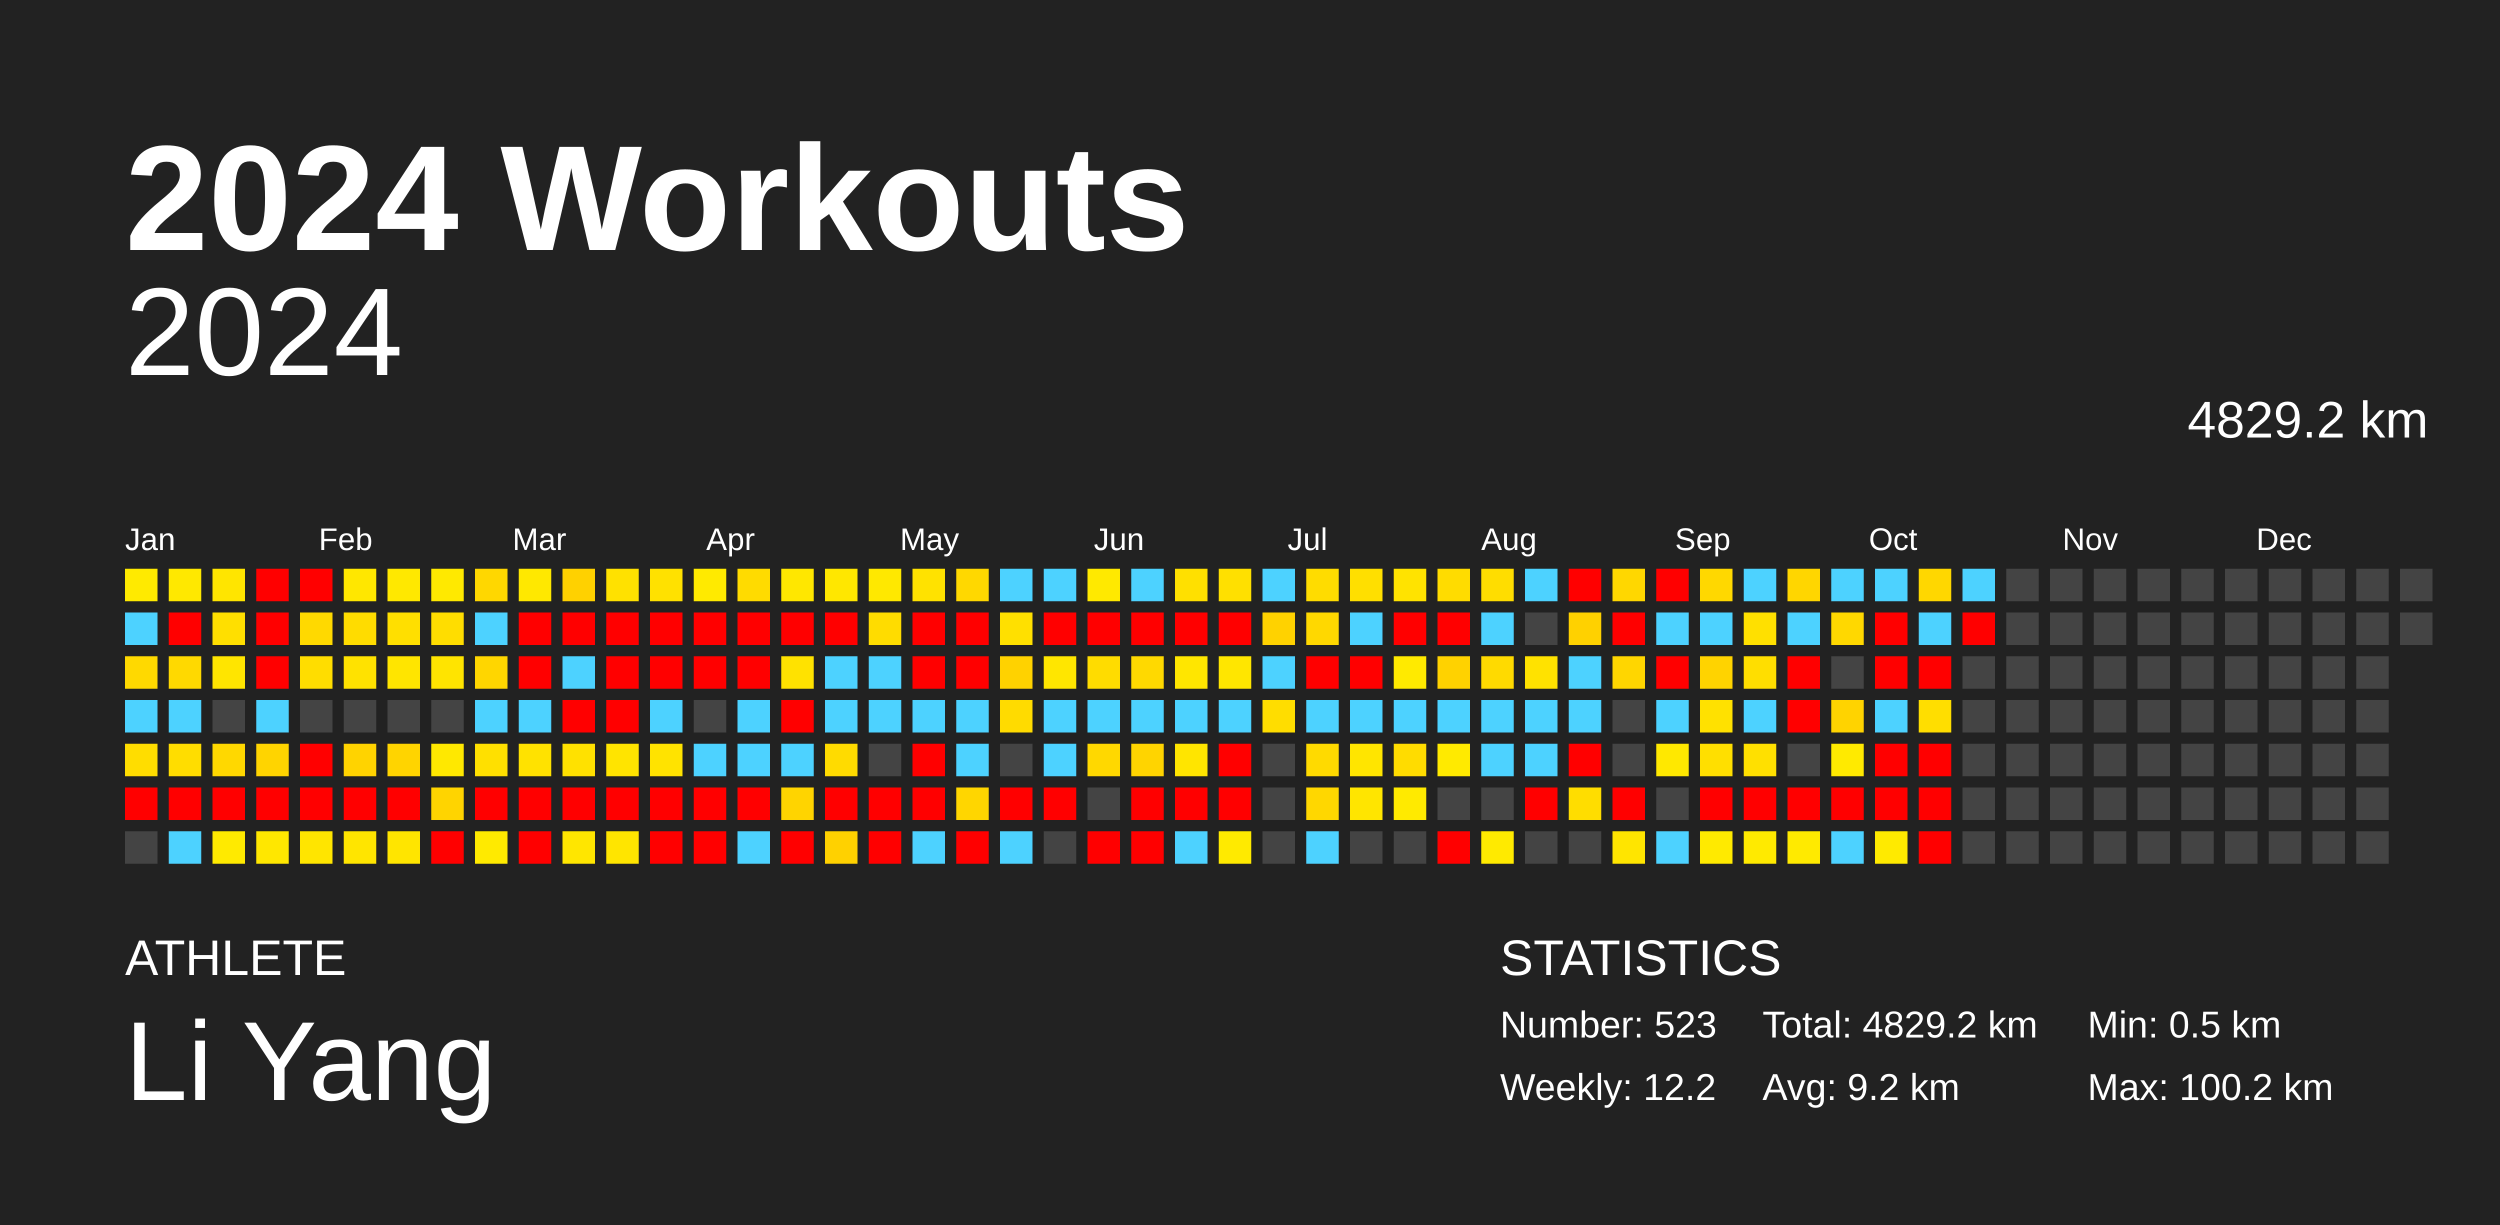
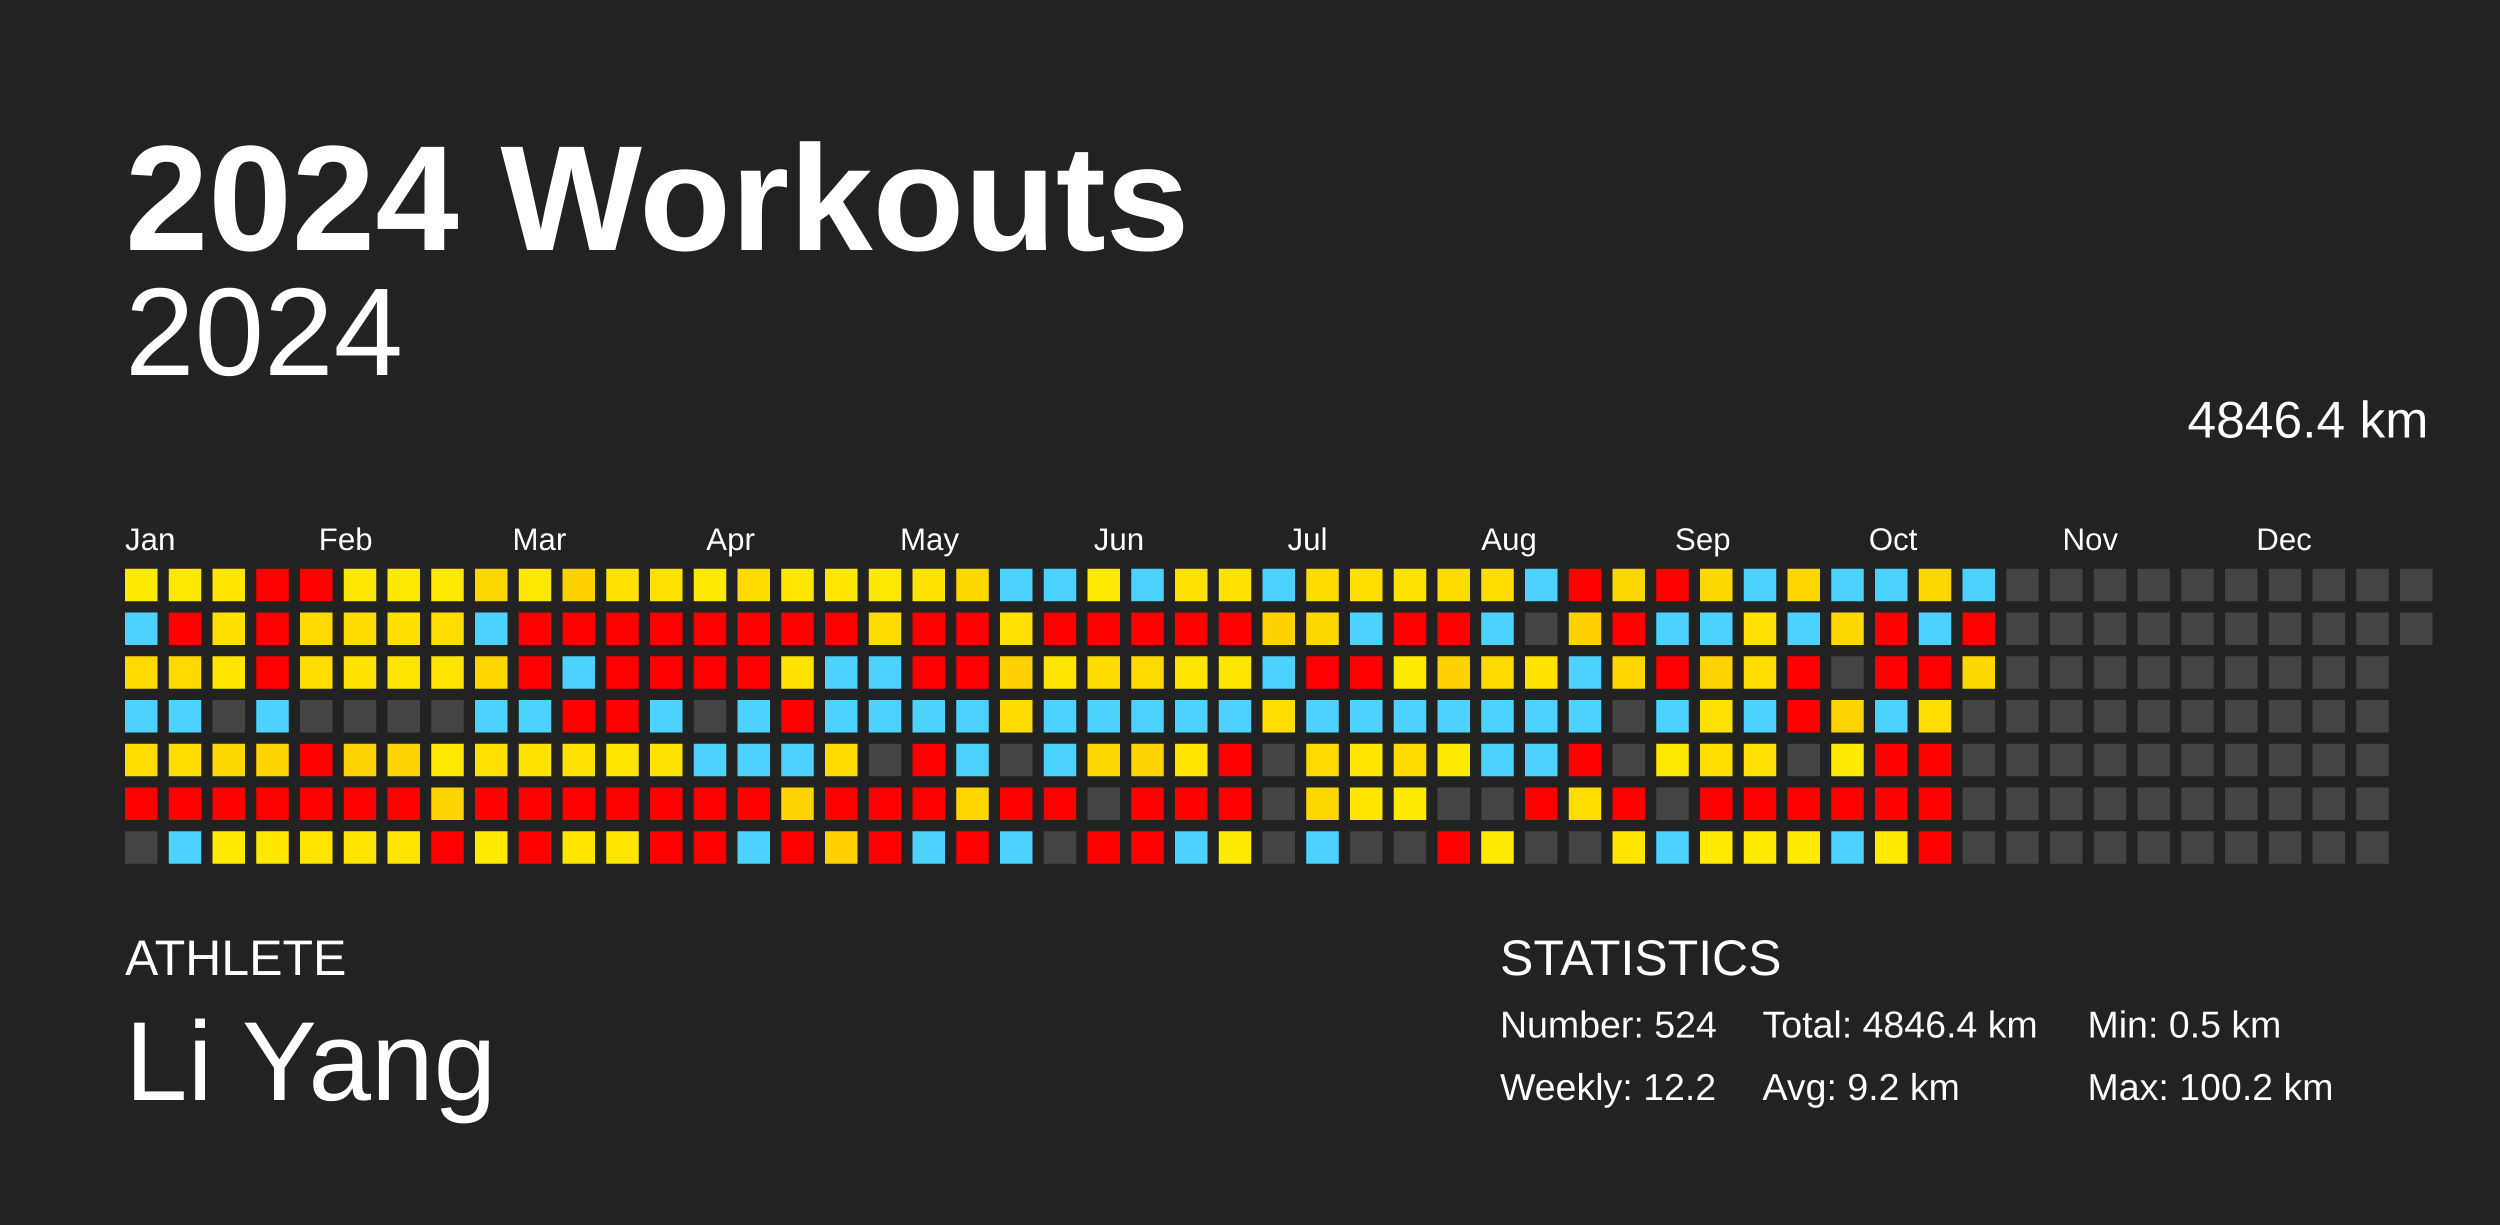
<svg xmlns="http://www.w3.org/2000/svg" baseProfile="full" height="98mm" version="1.1" viewBox="0,0,200,98" width="200mm">
  <defs />
  <rect fill="#222222" height="98" width="200" x="0" y="0" />
  <text fill="#FFFFFF" style="font-size:12px; font-family:Arial; font-weight:bold;" x="10" y="20">2024 Workouts</text>
  <text fill="#FFFFFF" style="font-size:4px; font-family:Arial" x="10" y="78">ATHLETE</text>
  <text fill="#FFFFFF" style="font-size:9px; font-family:Arial" x="10" y="88">Li Yang</text>
  <text fill="#FFFFFF" style="font-size:4px; font-family:Arial" x="120" y="78">STATISTICS</text>
-   <text fill="#FFFFFF" style="font-size:3px; font-family:Arial" x="120" y="83">Number: 523</text>
+   <text fill="#FFFFFF" style="font-size:3px; font-family:Arial" x="120" y="83">Number: 524</text>
  <text fill="#FFFFFF" style="font-size:3px; font-family:Arial" x="120" y="88">Weekly: 12.2</text>
-   <text fill="#FFFFFF" style="font-size:3px; font-family:Arial" x="141" y="83">Total: 4829.2 km</text>
+   <text fill="#FFFFFF" style="font-size:3px; font-family:Arial" x="141" y="83">Total: 4846.4 km</text>
  <text fill="#FFFFFF" style="font-size:3px; font-family:Arial" x="141" y="88">Avg: 9.2 km</text>
  <text fill="#FFFFFF" style="font-size:3px; font-family:Arial" x="167" y="83">Min: 0.5 km</text>
  <text fill="#FFFFFF" style="font-size:3px; font-family:Arial" x="167" y="88">Max: 100.2 km</text>
  <text alignment-baseline="hanging" fill="#FFFFFF" style="font-size:10.0px; font-family:Arial;" x="10" y="30">2024</text>
-   <text alignment-baseline="hanging" fill="#FFFFFF" style="font-size:4.125px; font-family:Arial;" x="175" y="35">4829.2 km</text>
+   <text alignment-baseline="hanging" fill="#FFFFFF" style="font-size:4.125px; font-family:Arial;" x="175" y="35">4846.4 km</text>
  <text fill="#FFFFFF" style="font-size:2.5px; font-family:Arial" x="10.0" y="44">Jan</text>
  <text fill="#FFFFFF" style="font-size:2.5px; font-family:Arial" x="25.5" y="44">Feb</text>
  <text fill="#FFFFFF" style="font-size:2.5px; font-family:Arial" x="41.0" y="44">Mar</text>
  <text fill="#FFFFFF" style="font-size:2.5px; font-family:Arial" x="56.5" y="44">Apr</text>
  <text fill="#FFFFFF" style="font-size:2.5px; font-family:Arial" x="72.0" y="44">May</text>
  <text fill="#FFFFFF" style="font-size:2.5px; font-family:Arial" x="87.5" y="44">Jun</text>
  <text fill="#FFFFFF" style="font-size:2.5px; font-family:Arial" x="103.0" y="44">Jul</text>
  <text fill="#FFFFFF" style="font-size:2.5px; font-family:Arial" x="118.5" y="44">Aug</text>
  <text fill="#FFFFFF" style="font-size:2.5px; font-family:Arial" x="134.0" y="44">Sep</text>
  <text fill="#FFFFFF" style="font-size:2.5px; font-family:Arial" x="149.5" y="44">Oct</text>
  <text fill="#FFFFFF" style="font-size:2.5px; font-family:Arial" x="165.0" y="44">Nov</text>
  <text fill="#FFFFFF" style="font-size:2.5px; font-family:Arial" x="180.5" y="44">Dec</text>
  <rect fill="#ffea00" height="2.6" width="2.6" x="10.0" y="45.5" />
  <rect fill="#4dd2ff" height="2.6" width="2.6" x="10.0" y="49.0" />
  <rect fill="#ffd900" height="2.6" width="2.6" x="10.0" y="52.5" />
  <rect fill="#4dd2ff" height="2.6" width="2.6" x="10.0" y="56.0" />
  <rect fill="#ffdd00" height="2.6" width="2.6" x="10.0" y="59.5" />
  <rect fill="red" height="2.6" width="2.6" x="10.0" y="63.0" />
  <rect fill="#444444" height="2.6" width="2.6" x="10.0" y="66.5" />
  <rect fill="#ffe800" height="2.6" width="2.6" x="13.5" y="45.5" />
  <rect fill="red" height="2.6" width="2.6" x="13.5" y="49.0" />
  <rect fill="#ffd900" height="2.6" width="2.6" x="13.5" y="52.5" />
  <rect fill="#4dd2ff" height="2.6" width="2.6" x="13.5" y="56.0" />
  <rect fill="#ffdd00" height="2.6" width="2.6" x="13.5" y="59.5" />
  <rect fill="red" height="2.6" width="2.6" x="13.5" y="63.0" />
  <rect fill="#4dd2ff" height="2.6" width="2.6" x="13.5" y="66.5" />
  <rect fill="#ffe500" height="2.6" width="2.6" x="17.0" y="45.5" />
  <rect fill="#ffdf00" height="2.6" width="2.6" x="17.0" y="49.0" />
  <rect fill="#ffe500" height="2.6" width="2.6" x="17.0" y="52.5" />
  <rect fill="#444444" height="2.6" width="2.6" x="17.0" y="56.0" />
  <rect fill="#ffd800" height="2.6" width="2.6" x="17.0" y="59.5" />
  <rect fill="red" height="2.6" width="2.6" x="17.0" y="63.0" />
  <rect fill="#ffea00" height="2.6" width="2.6" x="17.0" y="66.5" />
  <rect fill="red" height="2.6" width="2.6" x="20.5" y="45.5" />
  <rect fill="red" height="2.6" width="2.6" x="20.5" y="49.0" />
  <rect fill="red" height="2.6" width="2.6" x="20.5" y="52.5" />
  <rect fill="#4dd2ff" height="2.6" width="2.6" x="20.5" y="56.0" />
  <rect fill="#ffd400" height="2.6" width="2.6" x="20.5" y="59.5" />
  <rect fill="red" height="2.6" width="2.6" x="20.5" y="63.0" />
  <rect fill="#ffe700" height="2.6" width="2.6" x="20.5" y="66.5" />
  <rect fill="red" height="2.6" width="2.6" x="24.0" y="45.5" />
  <rect fill="#ffd900" height="2.6" width="2.6" x="24.0" y="49.0" />
  <rect fill="#ffdd00" height="2.6" width="2.6" x="24.0" y="52.5" />
  <rect fill="#444444" height="2.6" width="2.6" x="24.0" y="56.0" />
  <rect fill="red" height="2.6" width="2.6" x="24.0" y="59.5" />
  <rect fill="red" height="2.6" width="2.6" x="24.0" y="63.0" />
  <rect fill="#ffe500" height="2.6" width="2.6" x="24.0" y="66.5" />
  <rect fill="#ffe700" height="2.6" width="2.6" x="27.5" y="45.5" />
  <rect fill="#ffdc00" height="2.6" width="2.6" x="27.5" y="49.0" />
  <rect fill="#ffe200" height="2.6" width="2.6" x="27.5" y="52.5" />
  <rect fill="#444444" height="2.6" width="2.6" x="27.5" y="56.0" />
  <rect fill="#ffd300" height="2.6" width="2.6" x="27.5" y="59.5" />
  <rect fill="red" height="2.6" width="2.6" x="27.5" y="63.0" />
  <rect fill="#ffe500" height="2.6" width="2.6" x="27.5" y="66.5" />
  <rect fill="#ffe800" height="2.6" width="2.6" x="31.0" y="45.5" />
  <rect fill="#ffdf00" height="2.6" width="2.6" x="31.0" y="49.0" />
  <rect fill="#ffe500" height="2.6" width="2.6" x="31.0" y="52.5" />
  <rect fill="#444444" height="2.6" width="2.6" x="31.0" y="56.0" />
  <rect fill="#ffd400" height="2.6" width="2.6" x="31.0" y="59.5" />
  <rect fill="red" height="2.6" width="2.6" x="31.0" y="63.0" />
  <rect fill="#ffe500" height="2.6" width="2.6" x="31.0" y="66.5" />
  <rect fill="#ffe900" height="2.6" width="2.6" x="34.5" y="45.5" />
  <rect fill="#ffdd00" height="2.6" width="2.6" x="34.5" y="49.0" />
  <rect fill="#ffe400" height="2.6" width="2.6" x="34.5" y="52.5" />
  <rect fill="#444444" height="2.6" width="2.6" x="34.5" y="56.0" />
  <rect fill="#ffe800" height="2.6" width="2.6" x="34.5" y="59.5" />
  <rect fill="#ffd400" height="2.6" width="2.6" x="34.5" y="63.0" />
  <rect fill="red" height="2.6" width="2.6" x="34.5" y="66.5" />
  <rect fill="#ffd700" height="2.6" width="2.6" x="38.0" y="45.5" />
  <rect fill="#4dd2ff" height="2.6" width="2.6" x="38.0" y="49.0" />
  <rect fill="#ffd600" height="2.6" width="2.6" x="38.0" y="52.5" />
  <rect fill="#4dd2ff" height="2.6" width="2.6" x="38.0" y="56.0" />
  <rect fill="#ffe000" height="2.6" width="2.6" x="38.0" y="59.5" />
  <rect fill="red" height="2.6" width="2.6" x="38.0" y="63.0" />
  <rect fill="#ffea00" height="2.6" width="2.6" x="38.0" y="66.5" />
  <rect fill="#ffe800" height="2.6" width="2.6" x="41.5" y="45.5" />
  <rect fill="red" height="2.6" width="2.6" x="41.5" y="49.0" />
  <rect fill="red" height="2.6" width="2.6" x="41.5" y="52.5" />
  <rect fill="#4dd2ff" height="2.6" width="2.6" x="41.5" y="56.0" />
  <rect fill="#ffe200" height="2.6" width="2.6" x="41.5" y="59.5" />
  <rect fill="red" height="2.6" width="2.6" x="41.5" y="63.0" />
  <rect fill="red" height="2.6" width="2.6" x="41.5" y="66.5" />
  <rect fill="#ffd100" height="2.6" width="2.6" x="45.0" y="45.5" />
  <rect fill="red" height="2.6" width="2.6" x="45.0" y="49.0" />
  <rect fill="#4dd2ff" height="2.6" width="2.6" x="45.0" y="52.5" />
  <rect fill="red" height="2.6" width="2.6" x="45.0" y="56.0" />
  <rect fill="#ffe100" height="2.6" width="2.6" x="45.0" y="59.5" />
  <rect fill="red" height="2.6" width="2.6" x="45.0" y="63.0" />
  <rect fill="#ffe600" height="2.6" width="2.6" x="45.0" y="66.5" />
  <rect fill="#ffe100" height="2.6" width="2.6" x="48.5" y="45.5" />
  <rect fill="red" height="2.6" width="2.6" x="48.5" y="49.0" />
  <rect fill="red" height="2.6" width="2.6" x="48.5" y="52.5" />
  <rect fill="red" height="2.6" width="2.6" x="48.5" y="56.0" />
  <rect fill="#ffe400" height="2.6" width="2.6" x="48.5" y="59.5" />
  <rect fill="red" height="2.6" width="2.6" x="48.5" y="63.0" />
  <rect fill="#ffe500" height="2.6" width="2.6" x="48.5" y="66.5" />
  <rect fill="#ffe100" height="2.6" width="2.6" x="52.0" y="45.5" />
  <rect fill="red" height="2.6" width="2.6" x="52.0" y="49.0" />
  <rect fill="red" height="2.6" width="2.6" x="52.0" y="52.5" />
  <rect fill="#4dd2ff" height="2.6" width="2.6" x="52.0" y="56.0" />
  <rect fill="#ffe300" height="2.6" width="2.6" x="52.0" y="59.5" />
  <rect fill="red" height="2.6" width="2.6" x="52.0" y="63.0" />
  <rect fill="red" height="2.6" width="2.6" x="52.0" y="66.5" />
  <rect fill="#ffea00" height="2.6" width="2.6" x="55.5" y="45.5" />
  <rect fill="red" height="2.6" width="2.6" x="55.5" y="49.0" />
  <rect fill="red" height="2.6" width="2.6" x="55.5" y="52.5" />
  <rect fill="#444444" height="2.6" width="2.6" x="55.5" y="56.0" />
  <rect fill="#4dd2ff" height="2.6" width="2.6" x="55.5" y="59.5" />
  <rect fill="red" height="2.6" width="2.6" x="55.5" y="63.0" />
  <rect fill="red" height="2.6" width="2.6" x="55.5" y="66.5" />
  <rect fill="#ffdb00" height="2.6" width="2.6" x="59.0" y="45.5" />
  <rect fill="red" height="2.6" width="2.6" x="59.0" y="49.0" />
  <rect fill="red" height="2.6" width="2.6" x="59.0" y="52.5" />
  <rect fill="#4dd2ff" height="2.6" width="2.6" x="59.0" y="56.0" />
  <rect fill="#4dd2ff" height="2.6" width="2.6" x="59.0" y="59.5" />
  <rect fill="red" height="2.6" width="2.6" x="59.0" y="63.0" />
  <rect fill="#4dd2ff" height="2.6" width="2.6" x="59.0" y="66.5" />
  <rect fill="#ffe700" height="2.6" width="2.6" x="62.5" y="45.5" />
  <rect fill="red" height="2.6" width="2.6" x="62.5" y="49.0" />
  <rect fill="#ffe200" height="2.6" width="2.6" x="62.5" y="52.5" />
  <rect fill="red" height="2.6" width="2.6" x="62.5" y="56.0" />
  <rect fill="#4dd2ff" height="2.6" width="2.6" x="62.5" y="59.5" />
  <rect fill="#ffd400" height="2.6" width="2.6" x="62.5" y="63.0" />
  <rect fill="red" height="2.6" width="2.6" x="62.5" y="66.5" />
  <rect fill="#ffe700" height="2.6" width="2.6" x="66.0" y="45.5" />
  <rect fill="red" height="2.6" width="2.6" x="66.0" y="49.0" />
  <rect fill="#4dd2ff" height="2.6" width="2.6" x="66.0" y="52.5" />
  <rect fill="#4dd2ff" height="2.6" width="2.6" x="66.0" y="56.0" />
  <rect fill="#ffdb00" height="2.6" width="2.6" x="66.0" y="59.5" />
  <rect fill="red" height="2.6" width="2.6" x="66.0" y="63.0" />
  <rect fill="#ffd100" height="2.6" width="2.6" x="66.0" y="66.5" />
  <rect fill="#ffe800" height="2.6" width="2.6" x="69.5" y="45.5" />
  <rect fill="#ffdc00" height="2.6" width="2.6" x="69.5" y="49.0" />
  <rect fill="#4dd2ff" height="2.6" width="2.6" x="69.5" y="52.5" />
  <rect fill="#4dd2ff" height="2.6" width="2.6" x="69.5" y="56.0" />
  <rect fill="#444444" height="2.6" width="2.6" x="69.5" y="59.5" />
  <rect fill="red" height="2.6" width="2.6" x="69.5" y="63.0" />
  <rect fill="red" height="2.6" width="2.6" x="69.5" y="66.5" />
  <rect fill="#ffe200" height="2.6" width="2.6" x="73.0" y="45.5" />
  <rect fill="red" height="2.6" width="2.6" x="73.0" y="49.0" />
  <rect fill="red" height="2.6" width="2.6" x="73.0" y="52.5" />
  <rect fill="#4dd2ff" height="2.6" width="2.6" x="73.0" y="56.0" />
  <rect fill="red" height="2.6" width="2.6" x="73.0" y="59.5" />
  <rect fill="red" height="2.6" width="2.6" x="73.0" y="63.0" />
  <rect fill="#4dd2ff" height="2.6" width="2.6" x="73.0" y="66.5" />
  <rect fill="#ffd800" height="2.6" width="2.6" x="76.5" y="45.5" />
  <rect fill="red" height="2.6" width="2.6" x="76.5" y="49.0" />
  <rect fill="red" height="2.6" width="2.6" x="76.5" y="52.5" />
  <rect fill="#4dd2ff" height="2.6" width="2.6" x="76.5" y="56.0" />
  <rect fill="#4dd2ff" height="2.6" width="2.6" x="76.5" y="59.5" />
  <rect fill="#ffd600" height="2.6" width="2.6" x="76.5" y="63.0" />
  <rect fill="red" height="2.6" width="2.6" x="76.5" y="66.5" />
  <rect fill="#4dd2ff" height="2.6" width="2.6" x="80.0" y="45.5" />
  <rect fill="#ffe000" height="2.6" width="2.6" x="80.0" y="49.0" />
  <rect fill="#ffd200" height="2.6" width="2.6" x="80.0" y="52.5" />
  <rect fill="#ffdb00" height="2.6" width="2.6" x="80.0" y="56.0" />
  <rect fill="#444444" height="2.6" width="2.6" x="80.0" y="59.5" />
  <rect fill="red" height="2.6" width="2.6" x="80.0" y="63.0" />
  <rect fill="#4dd2ff" height="2.6" width="2.6" x="80.0" y="66.5" />
  <rect fill="#4dd2ff" height="2.6" width="2.6" x="83.5" y="45.5" />
  <rect fill="red" height="2.6" width="2.6" x="83.5" y="49.0" />
  <rect fill="#ffe600" height="2.6" width="2.6" x="83.5" y="52.5" />
  <rect fill="#4dd2ff" height="2.6" width="2.6" x="83.5" y="56.0" />
  <rect fill="#4dd2ff" height="2.6" width="2.6" x="83.5" y="59.5" />
  <rect fill="red" height="2.6" width="2.6" x="83.5" y="63.0" />
  <rect fill="#444444" height="2.6" width="2.6" x="83.5" y="66.5" />
  <rect fill="#ffe900" height="2.6" width="2.6" x="87.0" y="45.5" />
  <rect fill="red" height="2.6" width="2.6" x="87.0" y="49.0" />
  <rect fill="#ffdc00" height="2.6" width="2.6" x="87.0" y="52.5" />
  <rect fill="#4dd2ff" height="2.6" width="2.6" x="87.0" y="56.0" />
  <rect fill="#ffd800" height="2.6" width="2.6" x="87.0" y="59.5" />
  <rect fill="#444444" height="2.6" width="2.6" x="87.0" y="63.0" />
  <rect fill="red" height="2.6" width="2.6" x="87.0" y="66.5" />
  <rect fill="#4dd2ff" height="2.6" width="2.6" x="90.5" y="45.5" />
  <rect fill="red" height="2.6" width="2.6" x="90.5" y="49.0" />
  <rect fill="#ffd900" height="2.6" width="2.6" x="90.5" y="52.5" />
  <rect fill="#4dd2ff" height="2.6" width="2.6" x="90.5" y="56.0" />
  <rect fill="#ffd400" height="2.6" width="2.6" x="90.5" y="59.5" />
  <rect fill="red" height="2.6" width="2.6" x="90.5" y="63.0" />
  <rect fill="red" height="2.6" width="2.6" x="90.5" y="66.5" />
  <rect fill="#ffe000" height="2.6" width="2.6" x="94.0" y="45.5" />
  <rect fill="red" height="2.6" width="2.6" x="94.0" y="49.0" />
  <rect fill="#ffe600" height="2.6" width="2.6" x="94.0" y="52.5" />
  <rect fill="#4dd2ff" height="2.6" width="2.6" x="94.0" y="56.0" />
  <rect fill="#ffe500" height="2.6" width="2.6" x="94.0" y="59.5" />
  <rect fill="red" height="2.6" width="2.6" x="94.0" y="63.0" />
  <rect fill="#4dd2ff" height="2.6" width="2.6" x="94.0" y="66.5" />
  <rect fill="#ffe000" height="2.6" width="2.6" x="97.5" y="45.5" />
  <rect fill="red" height="2.6" width="2.6" x="97.5" y="49.0" />
  <rect fill="#ffe600" height="2.6" width="2.6" x="97.5" y="52.5" />
  <rect fill="#4dd2ff" height="2.6" width="2.6" x="97.5" y="56.0" />
  <rect fill="red" height="2.6" width="2.6" x="97.5" y="59.5" />
  <rect fill="red" height="2.6" width="2.6" x="97.5" y="63.0" />
  <rect fill="#ffea00" height="2.6" width="2.6" x="97.5" y="66.5" />
  <rect fill="#4dd2ff" height="2.6" width="2.6" x="101.0" y="45.5" />
  <rect fill="#ffd200" height="2.6" width="2.6" x="101.0" y="49.0" />
  <rect fill="#4dd2ff" height="2.6" width="2.6" x="101.0" y="52.5" />
  <rect fill="#ffdd00" height="2.6" width="2.6" x="101.0" y="56.0" />
  <rect fill="#444444" height="2.6" width="2.6" x="101.0" y="59.5" />
  <rect fill="#444444" height="2.6" width="2.6" x="101.0" y="63.0" />
  <rect fill="#444444" height="2.6" width="2.6" x="101.0" y="66.5" />
  <rect fill="#ffdc00" height="2.6" width="2.6" x="104.5" y="45.5" />
  <rect fill="#ffd800" height="2.6" width="2.6" x="104.5" y="49.0" />
  <rect fill="red" height="2.6" width="2.6" x="104.5" y="52.5" />
  <rect fill="#4dd2ff" height="2.6" width="2.6" x="104.5" y="56.0" />
  <rect fill="#ffda00" height="2.6" width="2.6" x="104.5" y="59.5" />
  <rect fill="#ffd700" height="2.6" width="2.6" x="104.5" y="63.0" />
  <rect fill="#4dd2ff" height="2.6" width="2.6" x="104.5" y="66.5" />
  <rect fill="#ffdf00" height="2.6" width="2.6" x="108.0" y="45.5" />
  <rect fill="#4dd2ff" height="2.6" width="2.6" x="108.0" y="49.0" />
  <rect fill="red" height="2.6" width="2.6" x="108.0" y="52.5" />
  <rect fill="#4dd2ff" height="2.6" width="2.6" x="108.0" y="56.0" />
  <rect fill="#ffe500" height="2.6" width="2.6" x="108.0" y="59.5" />
  <rect fill="#ffe500" height="2.6" width="2.6" x="108.0" y="63.0" />
  <rect fill="#444444" height="2.6" width="2.6" x="108.0" y="66.5" />
  <rect fill="#ffe300" height="2.6" width="2.6" x="111.5" y="45.5" />
  <rect fill="red" height="2.6" width="2.6" x="111.5" y="49.0" />
  <rect fill="#ffea00" height="2.6" width="2.6" x="111.5" y="52.5" />
  <rect fill="#4dd2ff" height="2.6" width="2.6" x="111.5" y="56.0" />
  <rect fill="#ffdc00" height="2.6" width="2.6" x="111.5" y="59.5" />
  <rect fill="#ffea00" height="2.6" width="2.6" x="111.5" y="63.0" />
  <rect fill="#444444" height="2.6" width="2.6" x="111.5" y="66.5" />
  <rect fill="#ffdc00" height="2.6" width="2.6" x="115.0" y="45.5" />
  <rect fill="red" height="2.6" width="2.6" x="115.0" y="49.0" />
  <rect fill="#ffd200" height="2.6" width="2.6" x="115.0" y="52.5" />
  <rect fill="#4dd2ff" height="2.6" width="2.6" x="115.0" y="56.0" />
  <rect fill="#ffea00" height="2.6" width="2.6" x="115.0" y="59.5" />
  <rect fill="#444444" height="2.6" width="2.6" x="115.0" y="63.0" />
  <rect fill="red" height="2.6" width="2.6" x="115.0" y="66.5" />
  <rect fill="#ffdd00" height="2.6" width="2.6" x="118.5" y="45.5" />
  <rect fill="#4dd2ff" height="2.6" width="2.6" x="118.5" y="49.0" />
  <rect fill="#ffda00" height="2.6" width="2.6" x="118.5" y="52.5" />
  <rect fill="#4dd2ff" height="2.6" width="2.6" x="118.5" y="56.0" />
  <rect fill="#4dd2ff" height="2.6" width="2.6" x="118.5" y="59.5" />
  <rect fill="#444444" height="2.6" width="2.6" x="118.5" y="63.0" />
  <rect fill="#ffea00" height="2.6" width="2.6" x="118.5" y="66.5" />
  <rect fill="#4dd2ff" height="2.6" width="2.6" x="122.0" y="45.5" />
  <rect fill="#444444" height="2.6" width="2.6" x="122.0" y="49.0" />
  <rect fill="#ffe200" height="2.6" width="2.6" x="122.0" y="52.5" />
  <rect fill="#4dd2ff" height="2.6" width="2.6" x="122.0" y="56.0" />
  <rect fill="#4dd2ff" height="2.6" width="2.6" x="122.0" y="59.5" />
  <rect fill="red" height="2.6" width="2.6" x="122.0" y="63.0" />
  <rect fill="#444444" height="2.6" width="2.6" x="122.0" y="66.5" />
  <rect fill="red" height="2.6" width="2.6" x="125.5" y="45.5" />
  <rect fill="#ffd100" height="2.6" width="2.6" x="125.5" y="49.0" />
  <rect fill="#4dd2ff" height="2.6" width="2.6" x="125.5" y="52.5" />
  <rect fill="#4dd2ff" height="2.6" width="2.6" x="125.5" y="56.0" />
  <rect fill="red" height="2.6" width="2.6" x="125.5" y="59.5" />
  <rect fill="#ffdd00" height="2.6" width="2.6" x="125.5" y="63.0" />
  <rect fill="#444444" height="2.6" width="2.6" x="125.5" y="66.5" />
  <rect fill="#ffd700" height="2.6" width="2.6" x="129.0" y="45.5" />
  <rect fill="red" height="2.6" width="2.6" x="129.0" y="49.0" />
  <rect fill="#ffd600" height="2.6" width="2.6" x="129.0" y="52.5" />
  <rect fill="#444444" height="2.6" width="2.6" x="129.0" y="56.0" />
  <rect fill="#444444" height="2.6" width="2.6" x="129.0" y="59.5" />
  <rect fill="red" height="2.6" width="2.6" x="129.0" y="63.0" />
  <rect fill="#ffe500" height="2.6" width="2.6" x="129.0" y="66.5" />
  <rect fill="red" height="2.6" width="2.6" x="132.5" y="45.5" />
  <rect fill="#4dd2ff" height="2.6" width="2.6" x="132.5" y="49.0" />
  <rect fill="red" height="2.6" width="2.6" x="132.5" y="52.5" />
  <rect fill="#4dd2ff" height="2.6" width="2.6" x="132.5" y="56.0" />
  <rect fill="#ffe800" height="2.6" width="2.6" x="132.5" y="59.5" />
  <rect fill="#444444" height="2.6" width="2.6" x="132.5" y="63.0" />
  <rect fill="#4dd2ff" height="2.6" width="2.6" x="132.5" y="66.5" />
  <rect fill="#ffd800" height="2.6" width="2.6" x="136.0" y="45.5" />
  <rect fill="#4dd2ff" height="2.6" width="2.6" x="136.0" y="49.0" />
  <rect fill="#ffd300" height="2.6" width="2.6" x="136.0" y="52.5" />
  <rect fill="#ffe100" height="2.6" width="2.6" x="136.0" y="56.0" />
  <rect fill="#ffdf00" height="2.6" width="2.6" x="136.0" y="59.5" />
  <rect fill="red" height="2.6" width="2.6" x="136.0" y="63.0" />
  <rect fill="#ffea00" height="2.6" width="2.6" x="136.0" y="66.5" />
  <rect fill="#4dd2ff" height="2.6" width="2.6" x="139.5" y="45.5" />
  <rect fill="#ffe000" height="2.6" width="2.6" x="139.5" y="49.0" />
  <rect fill="#ffde00" height="2.6" width="2.6" x="139.5" y="52.5" />
  <rect fill="#4dd2ff" height="2.6" width="2.6" x="139.5" y="56.0" />
  <rect fill="#ffe000" height="2.6" width="2.6" x="139.5" y="59.5" />
  <rect fill="red" height="2.6" width="2.6" x="139.5" y="63.0" />
  <rect fill="#ffea00" height="2.6" width="2.6" x="139.5" y="66.5" />
  <rect fill="#ffd600" height="2.6" width="2.6" x="143.0" y="45.5" />
  <rect fill="#4dd2ff" height="2.6" width="2.6" x="143.0" y="49.0" />
  <rect fill="red" height="2.6" width="2.6" x="143.0" y="52.5" />
  <rect fill="red" height="2.6" width="2.6" x="143.0" y="56.0" />
  <rect fill="#444444" height="2.6" width="2.6" x="143.0" y="59.5" />
  <rect fill="red" height="2.6" width="2.6" x="143.0" y="63.0" />
  <rect fill="#ffea00" height="2.6" width="2.6" x="143.0" y="66.5" />
  <rect fill="#4dd2ff" height="2.6" width="2.6" x="146.5" y="45.5" />
  <rect fill="#ffd800" height="2.6" width="2.6" x="146.5" y="49.0" />
  <rect fill="#444444" height="2.6" width="2.6" x="146.5" y="52.5" />
  <rect fill="#ffd300" height="2.6" width="2.6" x="146.5" y="56.0" />
  <rect fill="#ffea00" height="2.6" width="2.6" x="146.5" y="59.5" />
  <rect fill="red" height="2.6" width="2.6" x="146.5" y="63.0" />
  <rect fill="#4dd2ff" height="2.6" width="2.6" x="146.5" y="66.5" />
  <rect fill="#4dd2ff" height="2.6" width="2.6" x="150.0" y="45.5" />
  <rect fill="red" height="2.6" width="2.6" x="150.0" y="49.0" />
  <rect fill="red" height="2.6" width="2.6" x="150.0" y="52.5" />
  <rect fill="#4dd2ff" height="2.6" width="2.6" x="150.0" y="56.0" />
  <rect fill="red" height="2.6" width="2.6" x="150.0" y="59.5" />
  <rect fill="red" height="2.6" width="2.6" x="150.0" y="63.0" />
  <rect fill="#ffea00" height="2.6" width="2.6" x="150.0" y="66.5" />
  <rect fill="#ffd700" height="2.6" width="2.6" x="153.5" y="45.5" />
  <rect fill="#4dd2ff" height="2.6" width="2.6" x="153.5" y="49.0" />
  <rect fill="red" height="2.6" width="2.6" x="153.5" y="52.5" />
  <rect fill="#ffde00" height="2.6" width="2.6" x="153.5" y="56.0" />
  <rect fill="red" height="2.6" width="2.6" x="153.5" y="59.5" />
  <rect fill="red" height="2.6" width="2.6" x="153.5" y="63.0" />
  <rect fill="red" height="2.6" width="2.6" x="153.5" y="66.5" />
  <rect fill="#4dd2ff" height="2.6" width="2.6" x="157.0" y="45.5" />
  <rect fill="red" height="2.6" width="2.6" x="157.0" y="49.0" />
-   <rect fill="#444444" height="2.6" width="2.6" x="157.0" y="52.5" />
+   <rect fill="#ffd800" height="2.6" width="2.6" x="157.0" y="52.5" />
  <rect fill="#444444" height="2.6" width="2.6" x="157.0" y="56.0" />
  <rect fill="#444444" height="2.6" width="2.6" x="157.0" y="59.5" />
  <rect fill="#444444" height="2.6" width="2.6" x="157.0" y="63.0" />
  <rect fill="#444444" height="2.6" width="2.6" x="157.0" y="66.5" />
  <rect fill="#444444" height="2.6" width="2.6" x="160.5" y="45.5" />
  <rect fill="#444444" height="2.6" width="2.6" x="160.5" y="49.0" />
  <rect fill="#444444" height="2.6" width="2.6" x="160.5" y="52.5" />
  <rect fill="#444444" height="2.6" width="2.6" x="160.5" y="56.0" />
  <rect fill="#444444" height="2.6" width="2.6" x="160.5" y="59.5" />
  <rect fill="#444444" height="2.6" width="2.6" x="160.5" y="63.0" />
  <rect fill="#444444" height="2.6" width="2.6" x="160.5" y="66.5" />
  <rect fill="#444444" height="2.6" width="2.6" x="164.0" y="45.5" />
  <rect fill="#444444" height="2.6" width="2.6" x="164.0" y="49.0" />
  <rect fill="#444444" height="2.6" width="2.6" x="164.0" y="52.5" />
  <rect fill="#444444" height="2.6" width="2.6" x="164.0" y="56.0" />
  <rect fill="#444444" height="2.6" width="2.6" x="164.0" y="59.5" />
  <rect fill="#444444" height="2.6" width="2.6" x="164.0" y="63.0" />
  <rect fill="#444444" height="2.6" width="2.6" x="164.0" y="66.5" />
  <rect fill="#444444" height="2.6" width="2.6" x="167.5" y="45.5" />
  <rect fill="#444444" height="2.6" width="2.6" x="167.5" y="49.0" />
  <rect fill="#444444" height="2.6" width="2.6" x="167.5" y="52.5" />
  <rect fill="#444444" height="2.6" width="2.6" x="167.5" y="56.0" />
  <rect fill="#444444" height="2.6" width="2.6" x="167.5" y="59.5" />
  <rect fill="#444444" height="2.6" width="2.6" x="167.5" y="63.0" />
  <rect fill="#444444" height="2.6" width="2.6" x="167.5" y="66.5" />
  <rect fill="#444444" height="2.6" width="2.6" x="171.0" y="45.5" />
  <rect fill="#444444" height="2.6" width="2.6" x="171.0" y="49.0" />
  <rect fill="#444444" height="2.6" width="2.6" x="171.0" y="52.5" />
  <rect fill="#444444" height="2.6" width="2.6" x="171.0" y="56.0" />
  <rect fill="#444444" height="2.6" width="2.6" x="171.0" y="59.5" />
  <rect fill="#444444" height="2.6" width="2.6" x="171.0" y="63.0" />
  <rect fill="#444444" height="2.6" width="2.6" x="171.0" y="66.5" />
  <rect fill="#444444" height="2.6" width="2.6" x="174.5" y="45.5" />
  <rect fill="#444444" height="2.6" width="2.6" x="174.5" y="49.0" />
  <rect fill="#444444" height="2.6" width="2.6" x="174.5" y="52.5" />
  <rect fill="#444444" height="2.6" width="2.6" x="174.5" y="56.0" />
  <rect fill="#444444" height="2.6" width="2.6" x="174.5" y="59.5" />
  <rect fill="#444444" height="2.6" width="2.6" x="174.5" y="63.0" />
  <rect fill="#444444" height="2.6" width="2.6" x="174.5" y="66.5" />
  <rect fill="#444444" height="2.6" width="2.6" x="178.0" y="45.5" />
  <rect fill="#444444" height="2.6" width="2.6" x="178.0" y="49.0" />
  <rect fill="#444444" height="2.6" width="2.6" x="178.0" y="52.5" />
  <rect fill="#444444" height="2.6" width="2.6" x="178.0" y="56.0" />
  <rect fill="#444444" height="2.6" width="2.6" x="178.0" y="59.5" />
  <rect fill="#444444" height="2.6" width="2.6" x="178.0" y="63.0" />
  <rect fill="#444444" height="2.6" width="2.6" x="178.0" y="66.5" />
  <rect fill="#444444" height="2.6" width="2.6" x="181.5" y="45.5" />
  <rect fill="#444444" height="2.6" width="2.6" x="181.5" y="49.0" />
  <rect fill="#444444" height="2.6" width="2.6" x="181.5" y="52.5" />
  <rect fill="#444444" height="2.6" width="2.6" x="181.5" y="56.0" />
  <rect fill="#444444" height="2.6" width="2.6" x="181.5" y="59.5" />
  <rect fill="#444444" height="2.6" width="2.6" x="181.5" y="63.0" />
  <rect fill="#444444" height="2.6" width="2.6" x="181.5" y="66.5" />
  <rect fill="#444444" height="2.6" width="2.6" x="185.0" y="45.5" />
  <rect fill="#444444" height="2.6" width="2.6" x="185.0" y="49.0" />
  <rect fill="#444444" height="2.6" width="2.6" x="185.0" y="52.5" />
  <rect fill="#444444" height="2.6" width="2.6" x="185.0" y="56.0" />
  <rect fill="#444444" height="2.6" width="2.6" x="185.0" y="59.5" />
  <rect fill="#444444" height="2.6" width="2.6" x="185.0" y="63.0" />
  <rect fill="#444444" height="2.6" width="2.6" x="185.0" y="66.5" />
  <rect fill="#444444" height="2.6" width="2.6" x="188.5" y="45.5" />
  <rect fill="#444444" height="2.6" width="2.6" x="188.5" y="49.0" />
  <rect fill="#444444" height="2.6" width="2.6" x="188.5" y="52.5" />
  <rect fill="#444444" height="2.6" width="2.6" x="188.5" y="56.0" />
  <rect fill="#444444" height="2.6" width="2.6" x="188.5" y="59.5" />
  <rect fill="#444444" height="2.6" width="2.6" x="188.5" y="63.0" />
  <rect fill="#444444" height="2.6" width="2.6" x="188.5" y="66.5" />
  <rect fill="#444444" height="2.6" width="2.6" x="192.0" y="45.5" />
  <rect fill="#444444" height="2.6" width="2.6" x="192.0" y="49.0" />
</svg>
